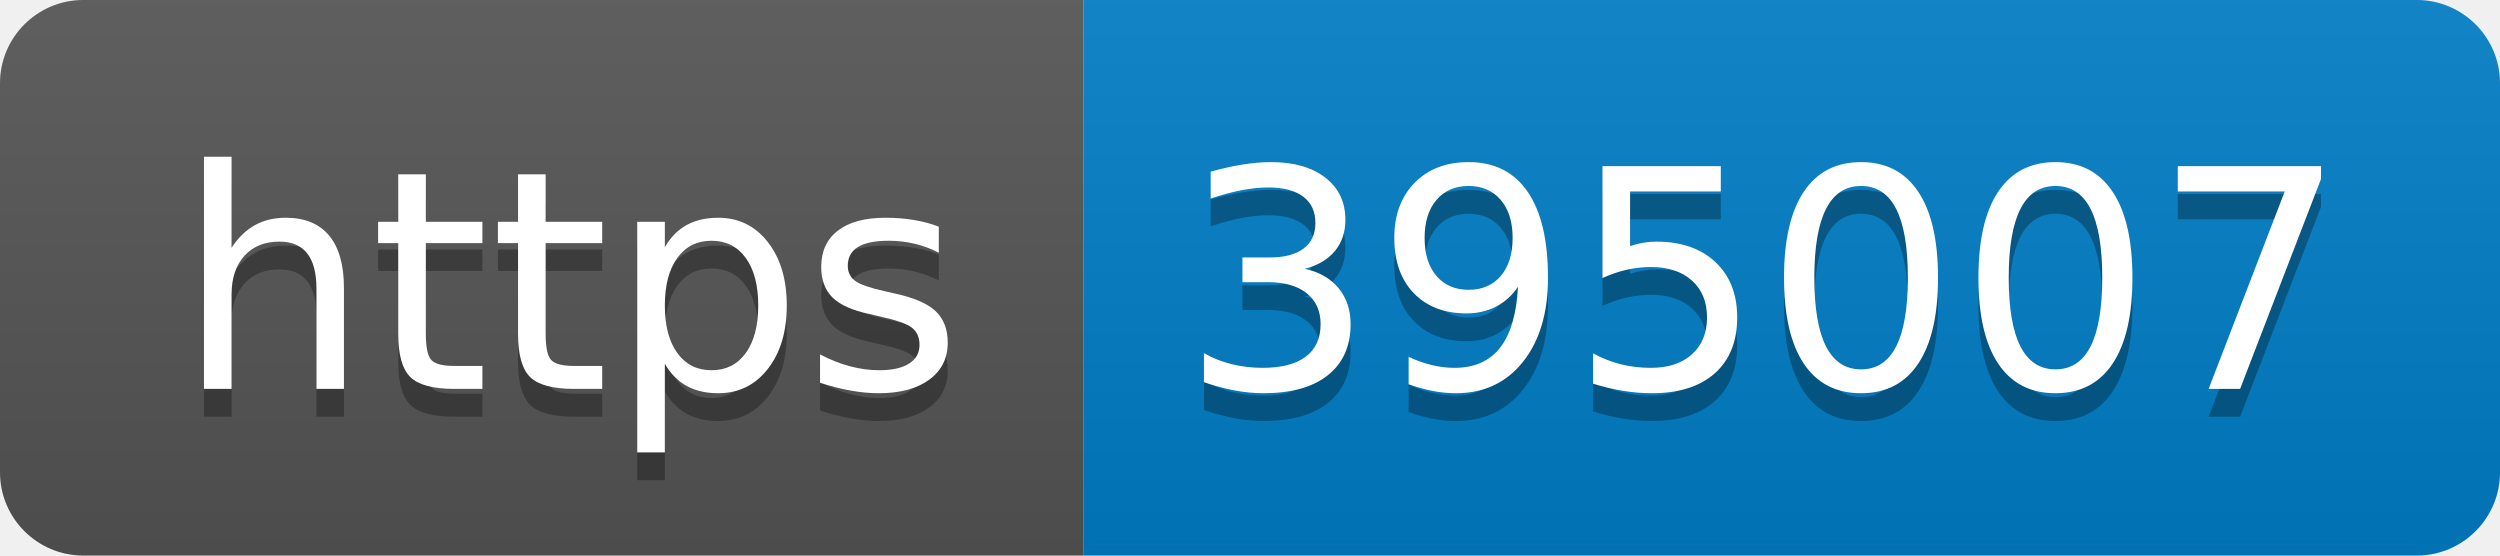
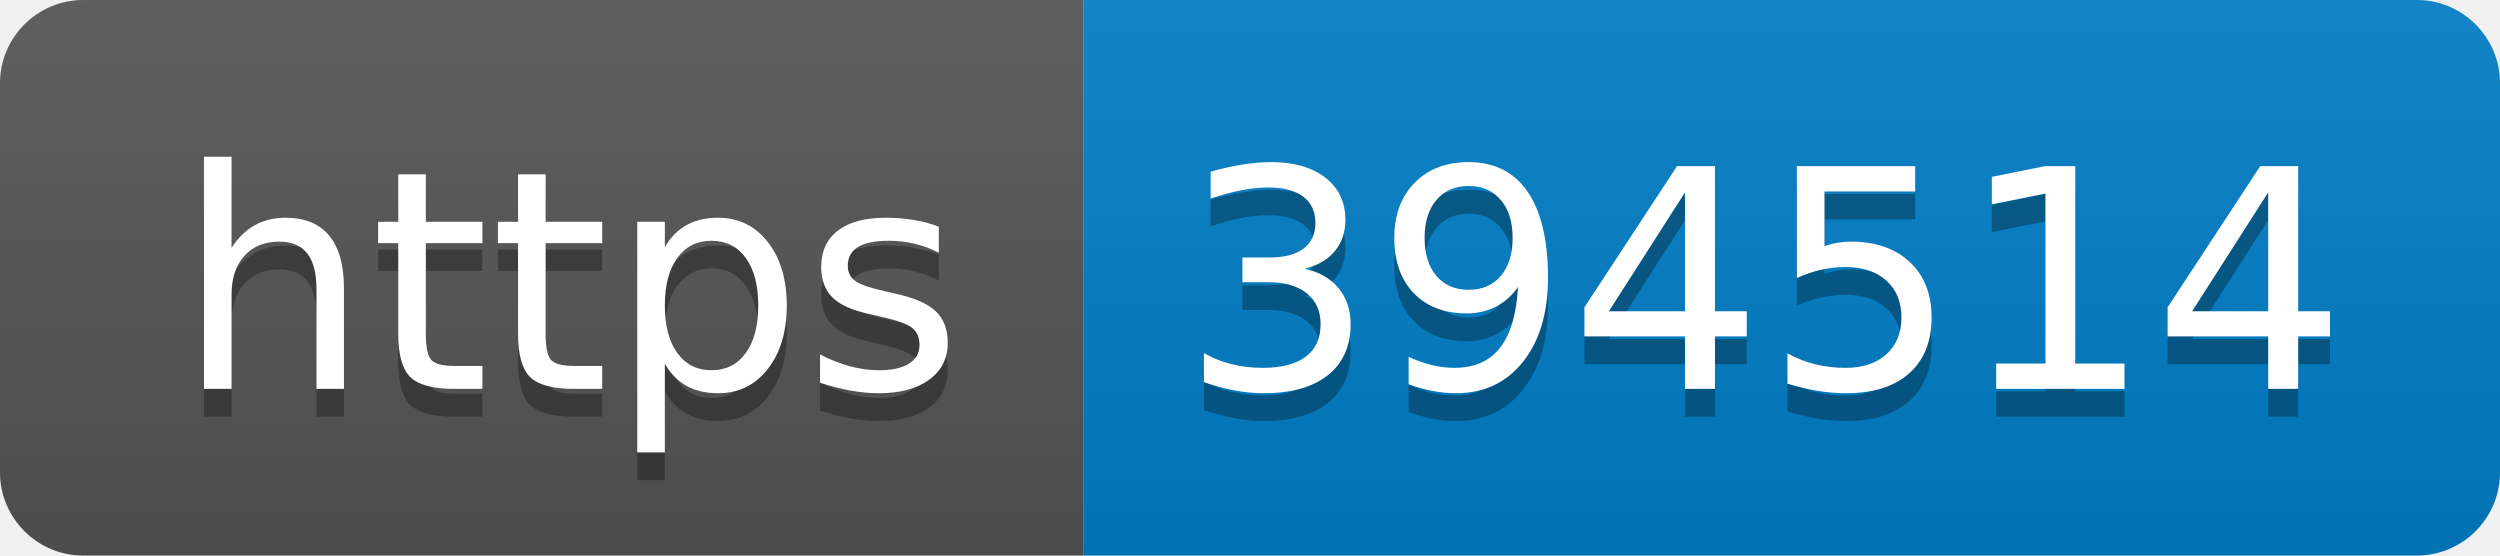
- <svg xmlns="http://www.w3.org/2000/svg" width="90" height="20" role="img" aria-label="https: 395007">
+ <svg xmlns="http://www.w3.org/2000/svg" width="90" height="20" role="img" aria-label="https: 394514">
  <linearGradient id="s" x2="0" y2="100%">
    <stop offset="0" stop-color="#bbb" stop-opacity=".1" />
    <stop offset="1" stop-opacity=".1" />
  </linearGradient>
  <clipPath id="r">
    <rect width="90" height="20" rx="3" fill="#fff" />
  </clipPath>
  <g clip-path="url(#r)">
    <rect width="39" height="20" fill="#555" />
    <rect x="39" width="51" height="20" fill="#007ec6" />
    <rect width="90" height="20" fill="url(#s)" />
  </g>
  <g fill="#fff" text-anchor="middle" font-family="Verdana,Geneva,DejaVu Sans,sans-serif" text-rendering="geometricPrecision" font-size="110">
    <text aria-hidden="true" x="205" y="150" fill="#010101" fill-opacity=".3" transform="scale(.1)" textLength="290">https</text>
    <text x="205" y="140" transform="scale(.1)" fill="#fff" textLength="290">https</text>
-     <text aria-hidden="true" x="635" y="150" fill="#010101" fill-opacity=".3" transform="scale(.1)" textLength="410">395007</text>
-     <text x="635" y="140" transform="scale(.1)" fill="#fff" textLength="410">395007</text>
+     <text aria-hidden="true" x="635" y="150" fill="#010101" fill-opacity=".3" transform="scale(.1)" textLength="410">394514</text>
+     <text x="635" y="140" transform="scale(.1)" fill="#fff" textLength="410">394514</text>
  </g>
</svg>
